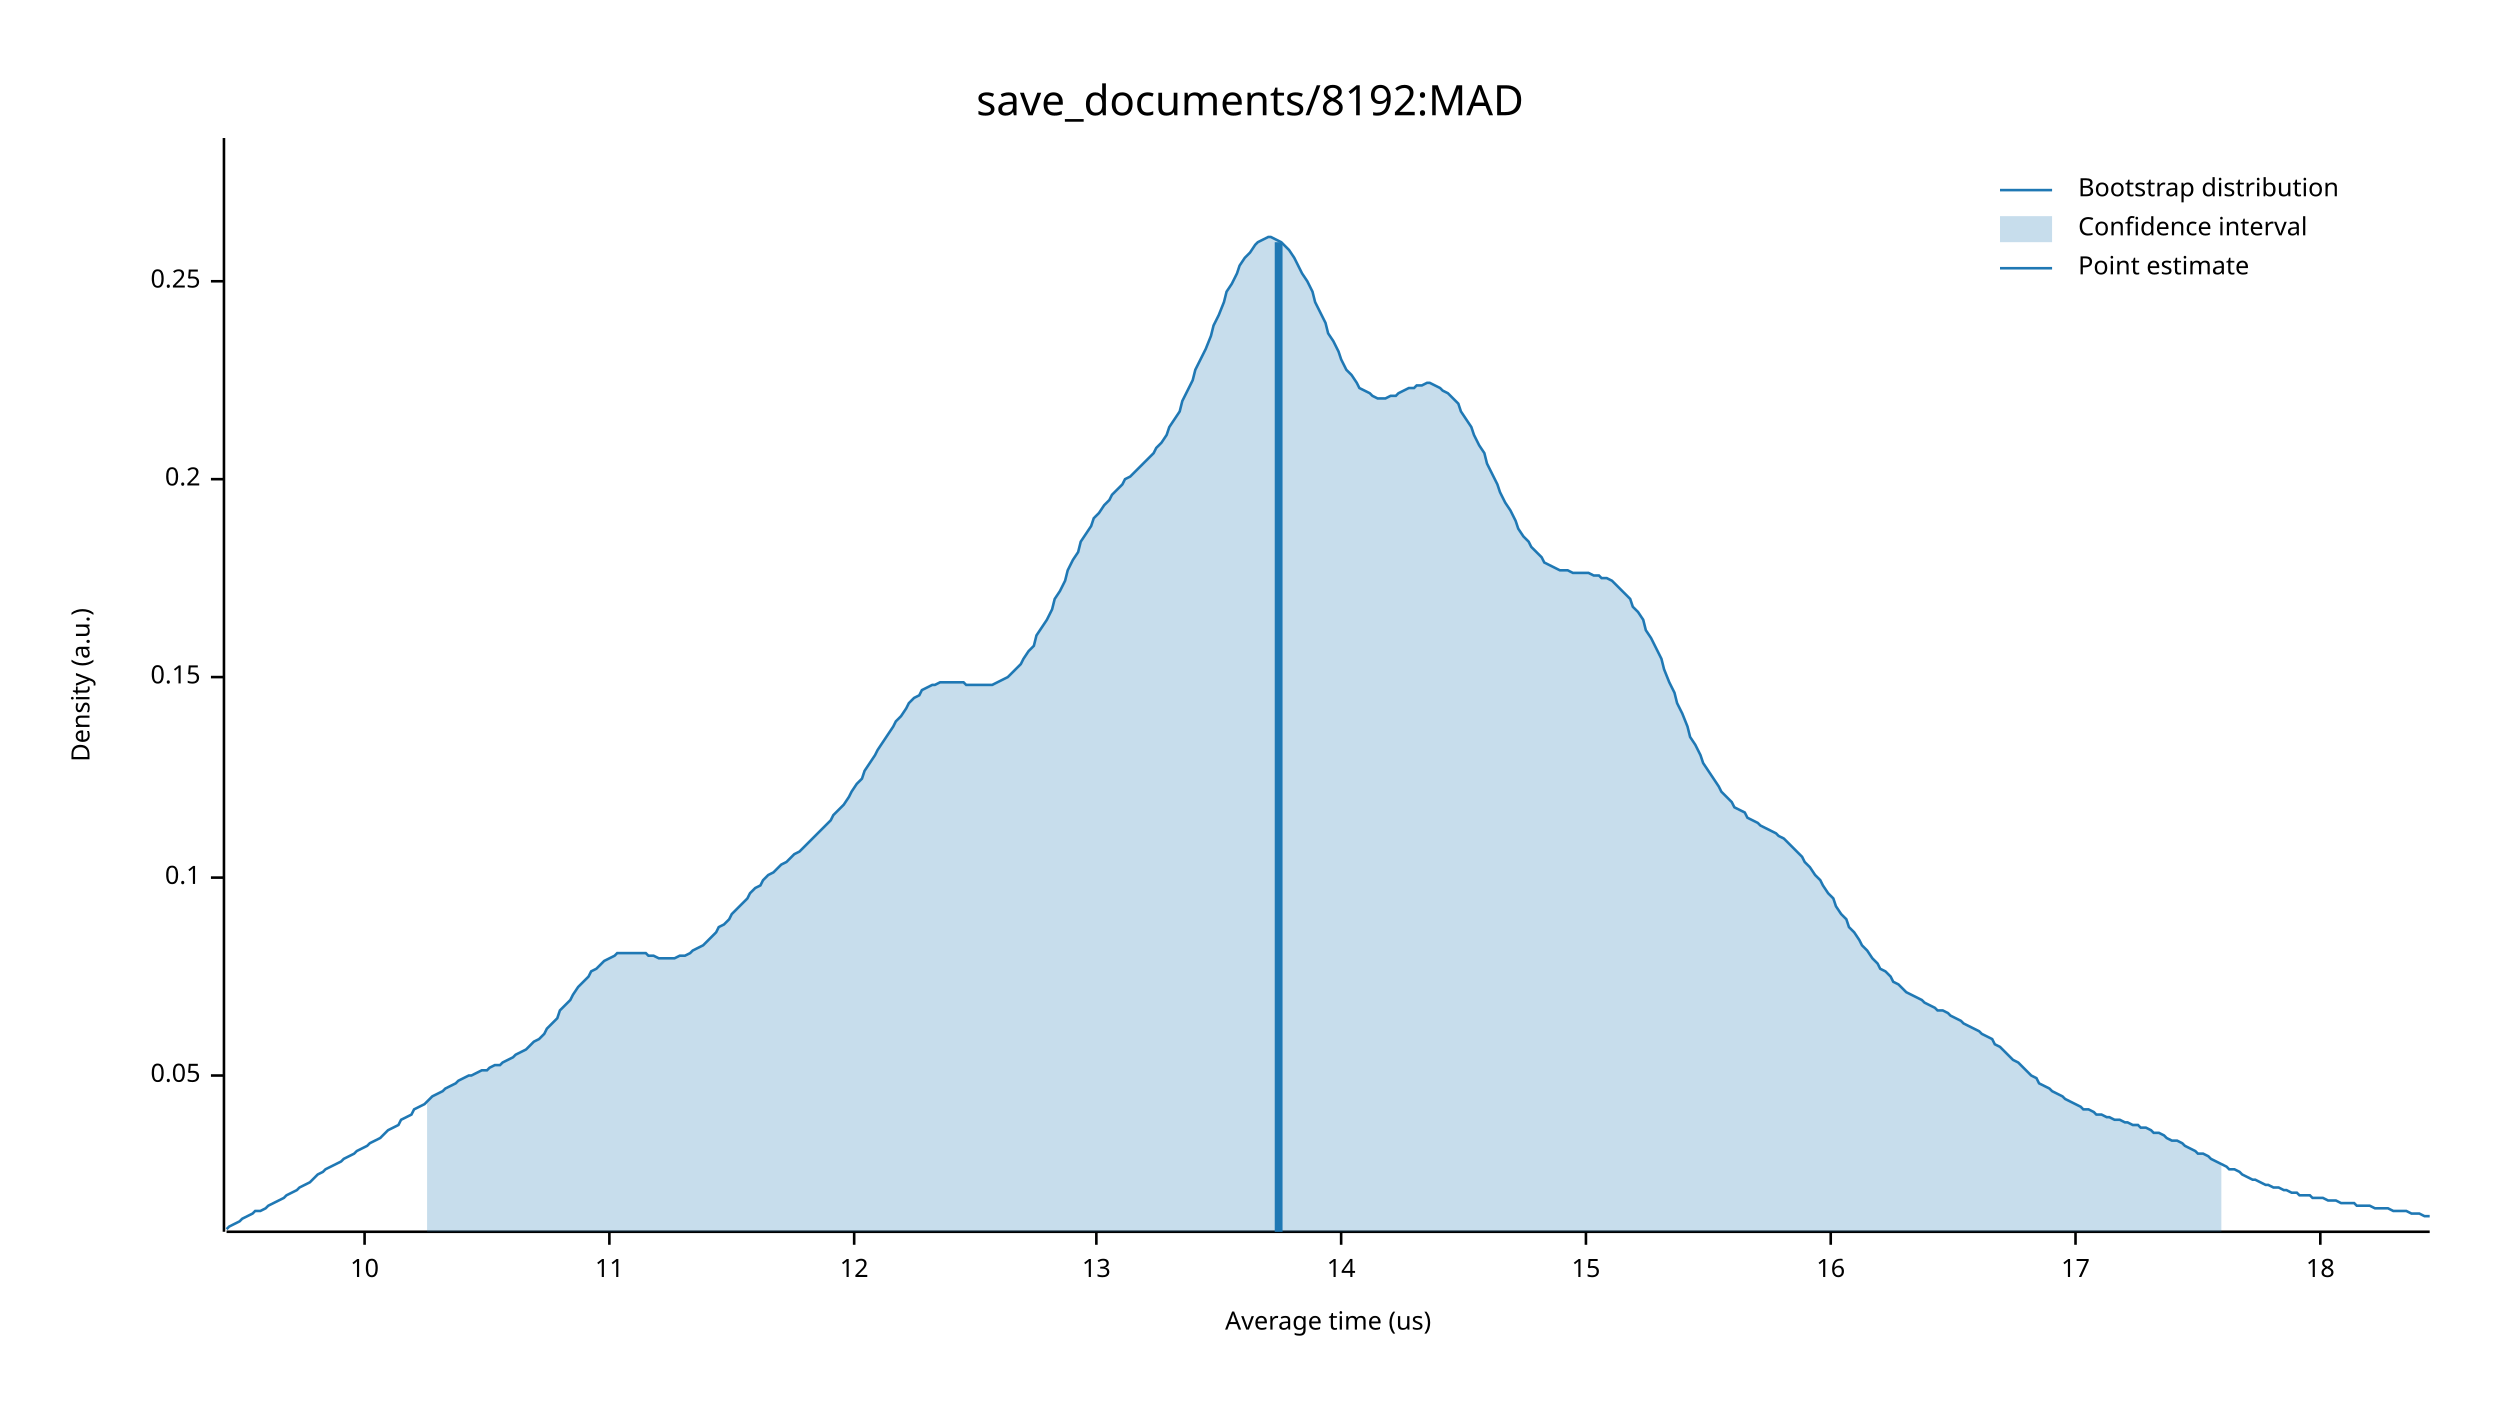
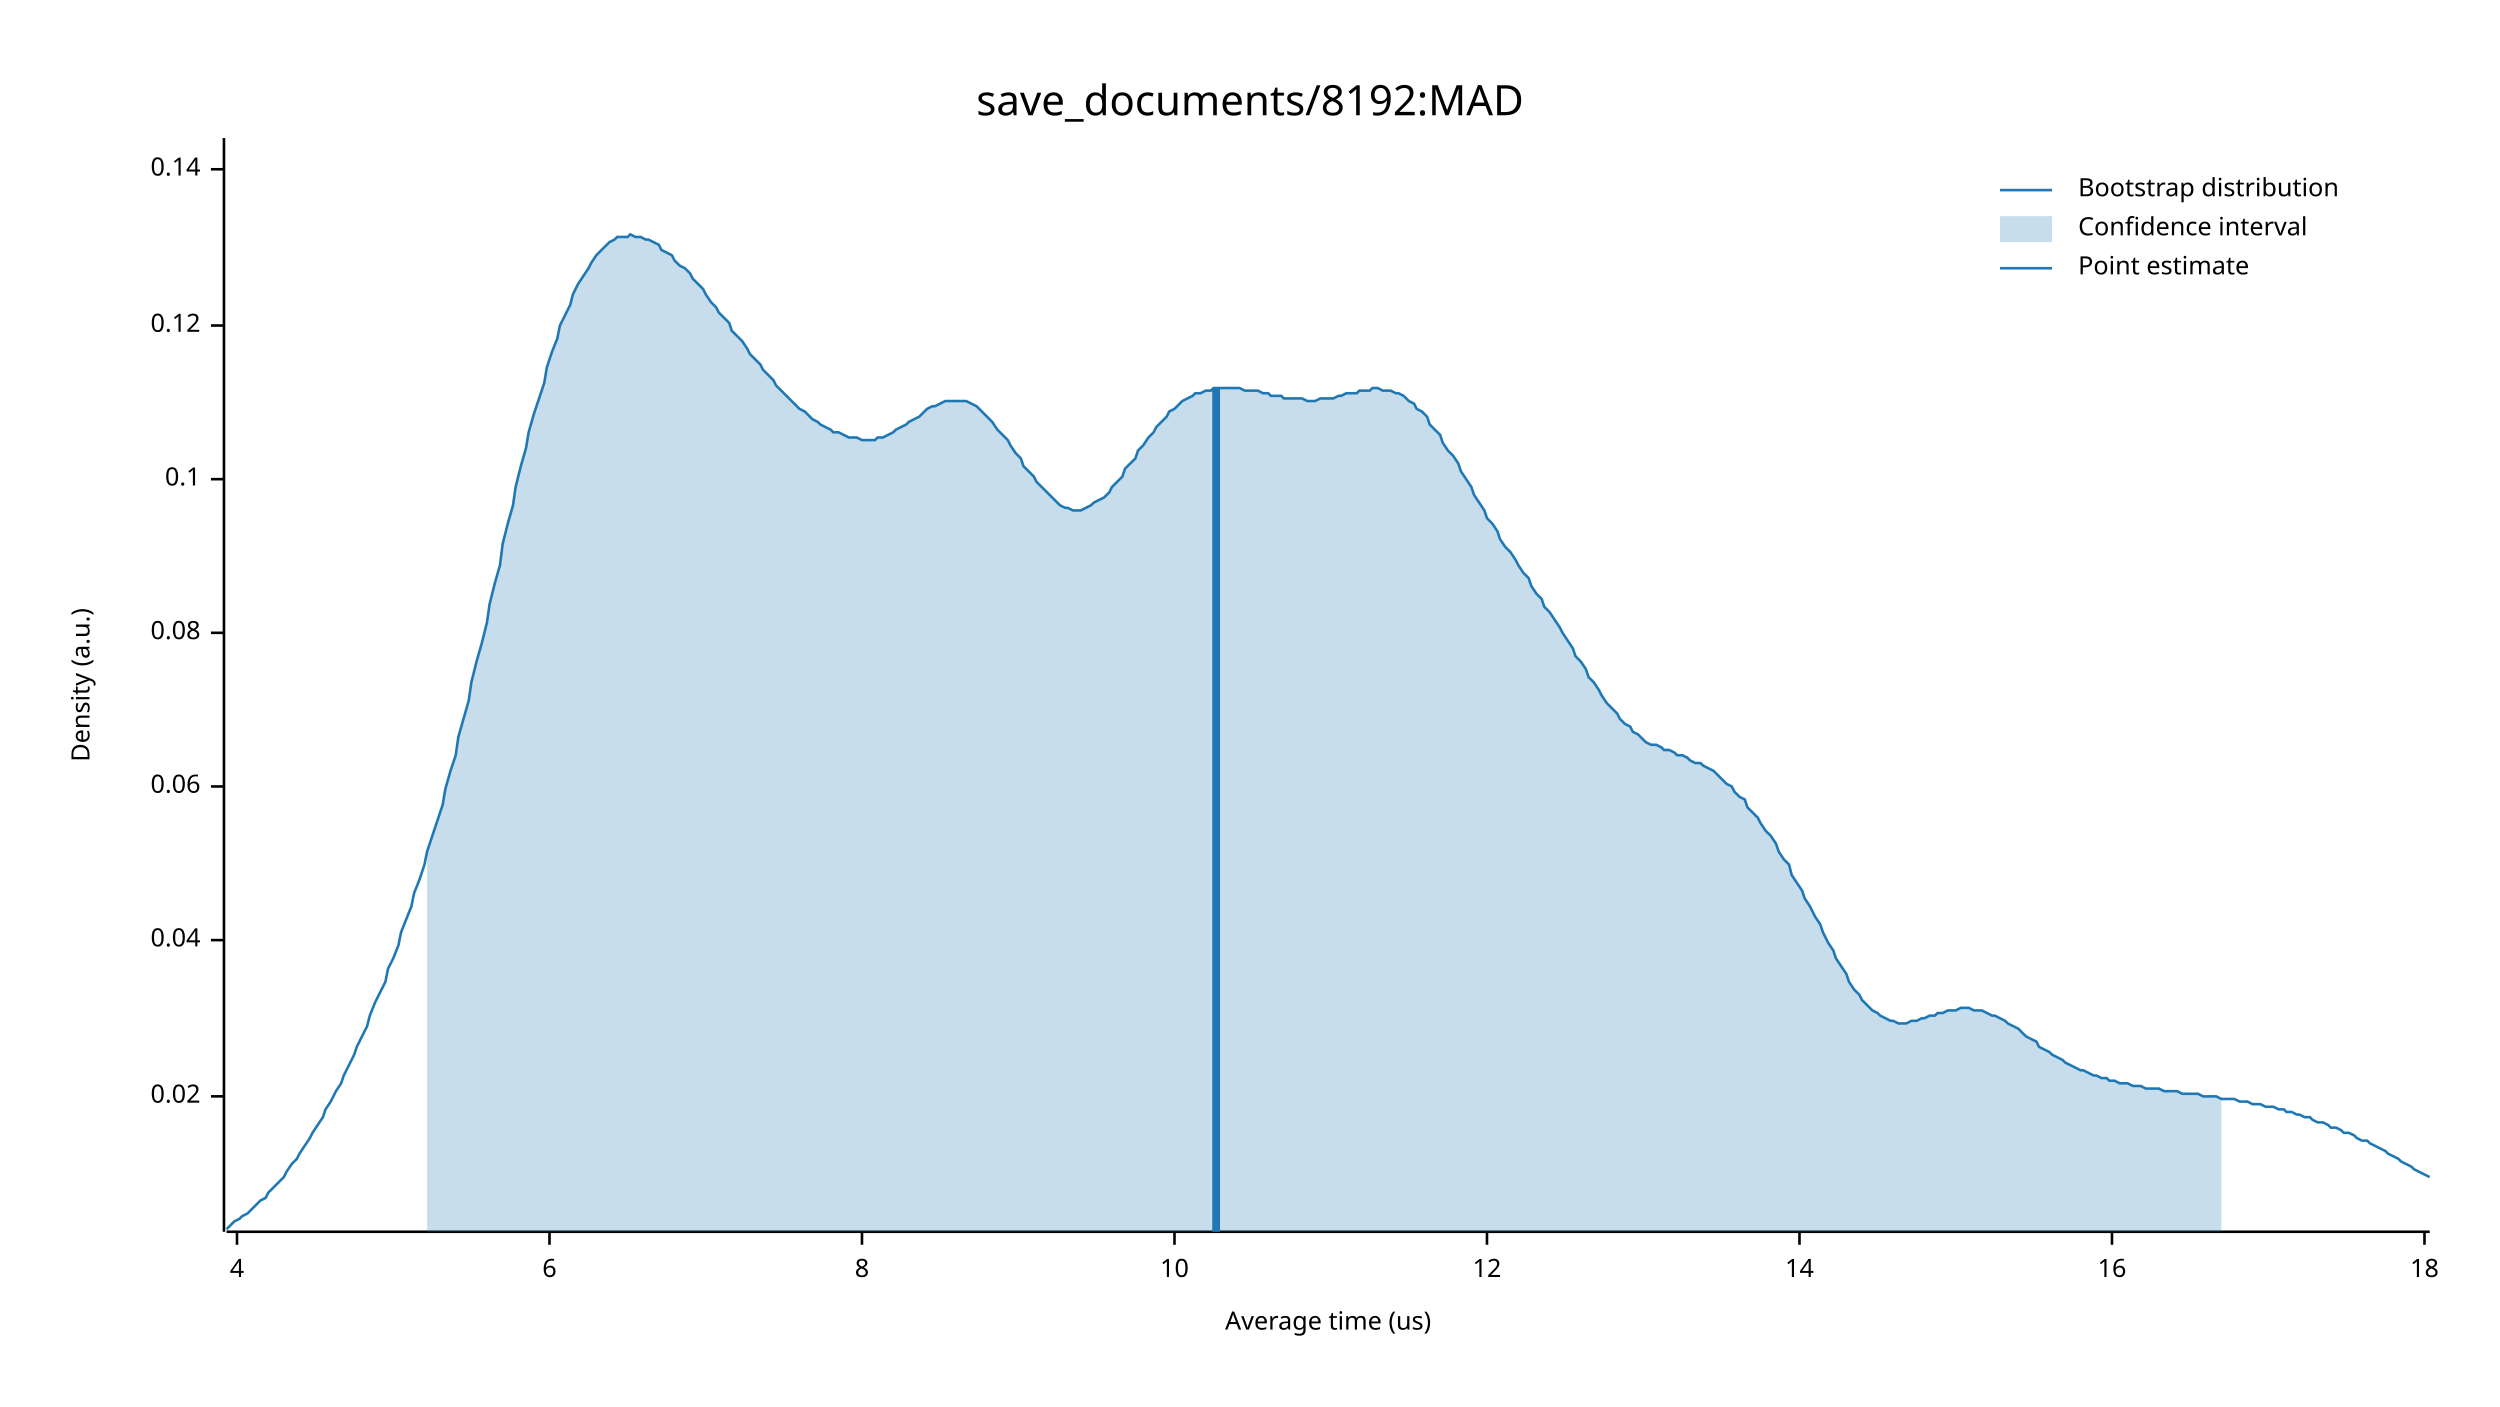
<svg xmlns="http://www.w3.org/2000/svg" width="960" height="540" viewBox="0 0 960 540">
  <text x="480" y="32" dy="0.76em" text-anchor="middle" font-family="sans-serif" font-size="16.129" opacity="1" fill="#000000">
save_documents/8192:MAD
</text>
  <text x="27" y="263" dy="0.76em" text-anchor="middle" font-family="sans-serif" font-size="9.677" opacity="1" fill="#000000" transform="rotate(270, 27, 263)">
Density (a.u.)
</text>
  <text x="510" y="513" dy="-0.5ex" text-anchor="middle" font-family="sans-serif" font-size="9.677" opacity="1" fill="#000000">
Average time (us)
</text>
  <polyline fill="none" opacity="1" stroke="#000000" stroke-width="1" points="86,53 86,473 " />
-   <text x="77" y="413" dy="0.5ex" text-anchor="end" font-family="sans-serif" font-size="9.677" opacity="1" fill="#000000">
- 0.05
+   <text x="77" y="421" dy="0.5ex" text-anchor="end" font-family="sans-serif" font-size="9.677" opacity="1" fill="#000000">
+ 0.02
</text>
-   <polyline fill="none" opacity="1" stroke="#000000" stroke-width="1" points="81,413 86,413 " />
-   <text x="77" y="337" dy="0.5ex" text-anchor="end" font-family="sans-serif" font-size="9.677" opacity="1" fill="#000000">
+   <polyline fill="none" opacity="1" stroke="#000000" stroke-width="1" points="81,421 86,421 " />
+   <text x="77" y="361" dy="0.5ex" text-anchor="end" font-family="sans-serif" font-size="9.677" opacity="1" fill="#000000">
+ 0.04
+ </text>
+   <polyline fill="none" opacity="1" stroke="#000000" stroke-width="1" points="81,361 86,361 " />
+   <text x="77" y="302" dy="0.5ex" text-anchor="end" font-family="sans-serif" font-size="9.677" opacity="1" fill="#000000">
+ 0.06
+ </text>
+   <polyline fill="none" opacity="1" stroke="#000000" stroke-width="1" points="81,302 86,302 " />
+   <text x="77" y="243" dy="0.5ex" text-anchor="end" font-family="sans-serif" font-size="9.677" opacity="1" fill="#000000">
+ 0.08
+ </text>
+   <polyline fill="none" opacity="1" stroke="#000000" stroke-width="1" points="81,243 86,243 " />
+   <text x="77" y="184" dy="0.5ex" text-anchor="end" font-family="sans-serif" font-size="9.677" opacity="1" fill="#000000">
0.1
</text>
-   <polyline fill="none" opacity="1" stroke="#000000" stroke-width="1" points="81,337 86,337 " />
-   <text x="77" y="260" dy="0.5ex" text-anchor="end" font-family="sans-serif" font-size="9.677" opacity="1" fill="#000000">
- 0.15
+   <polyline fill="none" opacity="1" stroke="#000000" stroke-width="1" points="81,184 86,184 " />
+   <text x="77" y="125" dy="0.5ex" text-anchor="end" font-family="sans-serif" font-size="9.677" opacity="1" fill="#000000">
+ 0.12
</text>
-   <polyline fill="none" opacity="1" stroke="#000000" stroke-width="1" points="81,260 86,260 " />
-   <text x="77" y="184" dy="0.5ex" text-anchor="end" font-family="sans-serif" font-size="9.677" opacity="1" fill="#000000">
- 0.2
+   <polyline fill="none" opacity="1" stroke="#000000" stroke-width="1" points="81,125 86,125 " />
+   <text x="77" y="65" dy="0.5ex" text-anchor="end" font-family="sans-serif" font-size="9.677" opacity="1" fill="#000000">
+ 0.14
</text>
-   <polyline fill="none" opacity="1" stroke="#000000" stroke-width="1" points="81,184 86,184 " />
-   <text x="77" y="108" dy="0.5ex" text-anchor="end" font-family="sans-serif" font-size="9.677" opacity="1" fill="#000000">
- 0.25
+   <polyline fill="none" opacity="1" stroke="#000000" stroke-width="1" points="81,65 86,65 " />
+   <polyline fill="none" opacity="1" stroke="#000000" stroke-width="1" points="87,473 933,473 " />
+   <text x="91" y="483" dy="0.76em" text-anchor="middle" font-family="sans-serif" font-size="9.677" opacity="1" fill="#000000">
+ 4
</text>
-   <polyline fill="none" opacity="1" stroke="#000000" stroke-width="1" points="81,108 86,108 " />
-   <polyline fill="none" opacity="1" stroke="#000000" stroke-width="1" points="87,473 933,473 " />
-   <text x="140" y="483" dy="0.76em" text-anchor="middle" font-family="sans-serif" font-size="9.677" opacity="1" fill="#000000">
+   <polyline fill="none" opacity="1" stroke="#000000" stroke-width="1" points="91,473 91,478 " />
+   <text x="211" y="483" dy="0.76em" text-anchor="middle" font-family="sans-serif" font-size="9.677" opacity="1" fill="#000000">
+ 6
+ </text>
+   <polyline fill="none" opacity="1" stroke="#000000" stroke-width="1" points="211,473 211,478 " />
+   <text x="331" y="483" dy="0.76em" text-anchor="middle" font-family="sans-serif" font-size="9.677" opacity="1" fill="#000000">
+ 8
+ </text>
+   <polyline fill="none" opacity="1" stroke="#000000" stroke-width="1" points="331,473 331,478 " />
+   <text x="451" y="483" dy="0.76em" text-anchor="middle" font-family="sans-serif" font-size="9.677" opacity="1" fill="#000000">
10
</text>
-   <polyline fill="none" opacity="1" stroke="#000000" stroke-width="1" points="140,473 140,478 " />
-   <text x="234" y="483" dy="0.76em" text-anchor="middle" font-family="sans-serif" font-size="9.677" opacity="1" fill="#000000">
- 11
- </text>
-   <polyline fill="none" opacity="1" stroke="#000000" stroke-width="1" points="234,473 234,478 " />
-   <text x="328" y="483" dy="0.76em" text-anchor="middle" font-family="sans-serif" font-size="9.677" opacity="1" fill="#000000">
+   <polyline fill="none" opacity="1" stroke="#000000" stroke-width="1" points="451,473 451,478 " />
+   <text x="571" y="483" dy="0.76em" text-anchor="middle" font-family="sans-serif" font-size="9.677" opacity="1" fill="#000000">
12
</text>
-   <polyline fill="none" opacity="1" stroke="#000000" stroke-width="1" points="328,473 328,478 " />
-   <text x="421" y="483" dy="0.76em" text-anchor="middle" font-family="sans-serif" font-size="9.677" opacity="1" fill="#000000">
- 13
- </text>
-   <polyline fill="none" opacity="1" stroke="#000000" stroke-width="1" points="421,473 421,478 " />
-   <text x="515" y="483" dy="0.76em" text-anchor="middle" font-family="sans-serif" font-size="9.677" opacity="1" fill="#000000">
+   <polyline fill="none" opacity="1" stroke="#000000" stroke-width="1" points="571,473 571,478 " />
+   <text x="691" y="483" dy="0.76em" text-anchor="middle" font-family="sans-serif" font-size="9.677" opacity="1" fill="#000000">
14
</text>
-   <polyline fill="none" opacity="1" stroke="#000000" stroke-width="1" points="515,473 515,478 " />
-   <text x="609" y="483" dy="0.76em" text-anchor="middle" font-family="sans-serif" font-size="9.677" opacity="1" fill="#000000">
- 15
- </text>
-   <polyline fill="none" opacity="1" stroke="#000000" stroke-width="1" points="609,473 609,478 " />
-   <text x="703" y="483" dy="0.76em" text-anchor="middle" font-family="sans-serif" font-size="9.677" opacity="1" fill="#000000">
+   <polyline fill="none" opacity="1" stroke="#000000" stroke-width="1" points="691,473 691,478 " />
+   <text x="811" y="483" dy="0.76em" text-anchor="middle" font-family="sans-serif" font-size="9.677" opacity="1" fill="#000000">
16
</text>
-   <polyline fill="none" opacity="1" stroke="#000000" stroke-width="1" points="703,473 703,478 " />
-   <text x="797" y="483" dy="0.76em" text-anchor="middle" font-family="sans-serif" font-size="9.677" opacity="1" fill="#000000">
- 17
- </text>
-   <polyline fill="none" opacity="1" stroke="#000000" stroke-width="1" points="797,473 797,478 " />
-   <text x="891" y="483" dy="0.76em" text-anchor="middle" font-family="sans-serif" font-size="9.677" opacity="1" fill="#000000">
+   <polyline fill="none" opacity="1" stroke="#000000" stroke-width="1" points="811,473 811,478 " />
+   <text x="931" y="483" dy="0.76em" text-anchor="middle" font-family="sans-serif" font-size="9.677" opacity="1" fill="#000000">
18
</text>
-   <polyline fill="none" opacity="1" stroke="#000000" stroke-width="1" points="891,473 891,478 " />
-   <polyline fill="none" opacity="1" stroke="#1F78B4" stroke-width="1" points="87,472 88,471 90,470 92,469 93,468 95,467 97,466 98,465 100,465 102,464 103,463 105,462 107,461 109,460 110,459 112,458 114,457 115,456 117,455 119,454 120,453 122,451 124,450 125,449 127,448 129,447 131,446 132,445 134,444 136,443 137,442 139,441 141,440 142,439 144,438 146,437 148,435 149,434 151,433 153,432 154,430 156,429 158,428 159,426 161,425 163,424 164,423 166,421 168,420 170,419 171,418 173,417 175,416 176,415 178,414 180,413 181,413 183,412 185,411 187,411 188,410 190,409 192,409 193,408 195,407 197,406 198,405 200,404 202,403 203,402 205,400 207,399 209,397 210,395 212,393 214,391 215,388 217,386 219,384 220,382 222,379 224,377 226,375 227,373 229,372 231,370 232,369 234,368 236,367 237,366 239,366 241,366 242,366 244,366 246,366 248,366 249,367 251,367 253,368 254,368 256,368 258,368 259,368 261,367 263,367 265,366 266,365 268,364 270,363 271,362 273,360 275,358 276,356 278,355 280,353 281,351 283,349 285,347 287,345 288,343 290,341 292,340 293,338 295,336 297,335 298,334 300,332 302,331 304,329 305,328 307,327 309,325 310,324 312,322 314,320 315,319 317,317 319,315 320,313 322,311 324,309 326,306 327,304 329,301 331,299 332,296 334,293 336,290 337,288 339,285 341,282 343,279 344,277 346,275 348,272 349,270 351,268 353,267 354,265 356,264 358,263 359,263 361,262 363,262 365,262 366,262 368,262 370,262 371,263 373,263 375,263 376,263 378,263 380,263 381,263 383,262 385,261 387,260 388,259 390,257 392,255 393,253 395,250 397,248 398,244 400,241 402,238 404,234 405,230 407,227 409,223 410,219 412,215 414,212 415,208 417,205 419,202 420,199 422,197 424,194 426,192 427,190 429,188 431,186 432,184 434,183 436,181 437,180 439,178 441,176 443,174 444,172 446,170 448,167 449,164 451,161 453,158 454,154 456,150 458,146 459,142 461,138 463,134 465,129 466,125 468,121 470,116 471,112 473,109 475,105 476,102 478,99 480,97 482,94 483,93 485,92 487,91 488,91 490,92 492,93 493,94 495,96 497,99 498,101 500,105 502,108 504,112 505,116 507,120 509,124 510,128 512,131 514,135 515,138 517,142 519,144 521,147 522,149 524,150 526,151 527,152 529,153 531,153 532,153 534,152 536,152 537,151 539,150 541,149 543,149 544,148 546,148 548,147 549,147 551,148 553,149 554,150 556,151 558,153 560,155 561,158 563,161 565,164 566,167 568,171 570,174 571,178 573,182 575,186 576,189 578,193 580,196 582,200 583,203 585,206 587,208 588,210 590,212 592,214 593,216 595,217 597,218 599,219 600,219 602,219 604,220 605,220 607,220 609,220 610,220 612,221 614,221 615,222 617,222 619,223 621,225 622,226 624,228 626,230 627,233 629,235 631,238 632,242 634,245 636,249 638,253 639,257 641,262 643,266 644,270 646,274 648,279 649,283 651,286 653,290 654,293 656,296 658,299 660,302 661,304 663,306 665,308 666,310 668,311 670,312 671,314 673,315 675,316 676,317 678,318 680,319 682,320 683,321 685,322 687,324 688,325 690,327 692,329 693,331 695,333 697,336 699,338 700,340 702,343 704,345 705,348 707,351 709,353 710,356 712,358 714,361 715,363 717,365 719,368 721,370 722,372 724,373 726,375 727,377 729,378 731,380 732,381 734,382 736,383 738,384 739,385 741,386 743,387 744,388 746,388 748,389 749,390 751,391 753,392 754,393 756,394 758,395 760,396 761,397 763,398 765,399 766,401 768,402 770,404 771,405 773,407 775,408 777,410 778,411 780,413 782,414 783,416 785,417 787,418 788,419 790,420 792,421 793,422 795,423 797,424 799,425 800,426 802,426 804,427 805,428 807,428 809,429 810,429 812,430 814,430 816,431 817,431 819,432 821,432 822,433 824,433 826,434 827,435 829,435 831,436 832,437 834,438 836,438 838,439 839,440 841,441 843,442 844,443 846,443 848,444 849,445 851,446 853,447 855,448 856,449 858,449 860,450 861,451 863,452 865,453 866,453 868,454 870,455 871,455 873,456 875,456 877,457 878,457 880,458 882,458 883,459 885,459 887,459 888,460 890,460 892,460 894,461 895,461 897,461 899,462 900,462 902,462 904,462 905,463 907,463 909,463 910,463 912,464 914,464 916,464 917,464 919,465 921,465 922,465 924,465 926,466 927,466 929,466 931,467 933,467 " />
-   <polygon opacity="0.25" fill="#1F78B4" points="164,423 166,421 168,420 170,419 171,418 173,417 175,416 176,415 178,414 180,413 181,413 183,412 185,411 187,411 188,410 190,409 192,409 193,408 195,407 197,406 198,405 200,404 202,403 203,402 205,400 207,399 209,397 210,395 212,393 214,391 215,388 217,386 219,384 220,382 222,379 224,377 226,375 227,373 229,372 231,370 232,369 234,368 236,367 237,366 239,366 241,366 242,366 244,366 246,366 248,366 249,367 251,367 253,368 254,368 256,368 258,368 259,368 261,367 263,367 265,366 266,365 268,364 270,363 271,362 273,360 275,358 276,356 278,355 280,353 281,351 283,349 285,347 287,345 288,343 290,341 292,340 293,338 295,336 297,335 298,334 300,332 302,331 304,329 305,328 307,327 309,325 310,324 312,322 314,320 315,319 317,317 319,315 320,313 322,311 324,309 326,306 327,304 329,301 331,299 332,296 334,293 336,290 337,288 339,285 341,282 343,279 344,277 346,275 348,272 349,270 351,268 353,267 354,265 356,264 358,263 359,263 361,262 363,262 365,262 366,262 368,262 370,262 371,263 373,263 375,263 376,263 378,263 380,263 381,263 383,262 385,261 387,260 388,259 390,257 392,255 393,253 395,250 397,248 398,244 400,241 402,238 404,234 405,230 407,227 409,223 410,219 412,215 414,212 415,208 417,205 419,202 420,199 422,197 424,194 426,192 427,190 429,188 431,186 432,184 434,183 436,181 437,180 439,178 441,176 443,174 444,172 446,170 448,167 449,164 451,161 453,158 454,154 456,150 458,146 459,142 461,138 463,134 465,129 466,125 468,121 470,116 471,112 473,109 475,105 476,102 478,99 480,97 482,94 483,93 485,92 487,91 488,91 490,92 492,93 493,94 495,96 497,99 498,101 500,105 502,108 504,112 505,116 507,120 509,124 510,128 512,131 514,135 515,138 517,142 519,144 521,147 522,149 524,150 526,151 527,152 529,153 531,153 532,153 534,152 536,152 537,151 539,150 541,149 543,149 544,148 546,148 548,147 549,147 551,148 553,149 554,150 556,151 558,153 560,155 561,158 563,161 565,164 566,167 568,171 570,174 571,178 573,182 575,186 576,189 578,193 580,196 582,200 583,203 585,206 587,208 588,210 590,212 592,214 593,216 595,217 597,218 599,219 600,219 602,219 604,220 605,220 607,220 609,220 610,220 612,221 614,221 615,222 617,222 619,223 621,225 622,226 624,228 626,230 627,233 629,235 631,238 632,242 634,245 636,249 638,253 639,257 641,262 643,266 644,270 646,274 648,279 649,283 651,286 653,290 654,293 656,296 658,299 660,302 661,304 663,306 665,308 666,310 668,311 670,312 671,314 673,315 675,316 676,317 678,318 680,319 682,320 683,321 685,322 687,324 688,325 690,327 692,329 693,331 695,333 697,336 699,338 700,340 702,343 704,345 705,348 707,351 709,353 710,356 712,358 714,361 715,363 717,365 719,368 721,370 722,372 724,373 726,375 727,377 729,378 731,380 732,381 734,382 736,383 738,384 739,385 741,386 743,387 744,388 746,388 748,389 749,390 751,391 753,392 754,393 756,394 758,395 760,396 761,397 763,398 765,399 766,401 768,402 770,404 771,405 773,407 775,408 777,410 778,411 780,413 782,414 783,416 785,417 787,418 788,419 790,420 792,421 793,422 795,423 797,424 799,425 800,426 802,426 804,427 805,428 807,428 809,429 810,429 812,430 814,430 816,431 817,431 819,432 821,432 822,433 824,433 826,434 827,435 829,435 831,436 832,437 834,438 836,438 838,439 839,440 841,441 843,442 844,443 846,443 848,444 849,445 851,446 853,447 853,473 164,473 " />
-   <polyline fill="none" opacity="1" stroke="#1F78B4" stroke-width="3" points="491,473 491,93 " />
+   <polyline fill="none" opacity="1" stroke="#000000" stroke-width="1" points="931,473 931,478 " />
+   <polyline fill="none" opacity="1" stroke="#1F78B4" stroke-width="1" points="87,472 88,471 90,469 92,468 93,467 95,466 97,464 98,463 100,461 102,460 103,458 105,456 107,454 109,452 110,450 112,447 114,445 115,443 117,440 119,437 120,435 122,432 124,429 125,426 127,423 129,419 131,416 132,413 134,409 136,405 137,402 139,398 141,394 142,390 144,385 146,381 148,377 149,372 151,368 153,363 154,358 156,353 158,348 159,343 161,338 163,332 164,327 166,321 168,315 170,309 171,303 173,296 175,290 176,283 178,276 180,269 181,262 183,254 185,247 187,239 188,232 190,224 192,217 193,209 195,201 197,194 198,187 200,179 202,172 203,166 205,159 207,153 209,147 210,141 212,135 214,130 215,125 217,121 219,117 220,113 222,109 224,106 226,103 227,101 229,98 231,96 232,95 234,93 236,92 237,91 239,91 241,91 242,90 244,91 246,91 248,92 249,92 251,93 253,94 254,96 256,97 258,98 259,100 261,102 263,103 265,105 266,107 268,109 270,111 271,113 273,116 275,118 276,120 278,122 280,124 281,127 283,129 285,131 287,134 288,136 290,138 292,140 293,142 295,144 297,146 298,148 300,150 302,152 304,154 305,155 307,157 309,158 310,159 312,161 314,162 315,163 317,164 319,165 320,166 322,166 324,167 326,168 327,168 329,168 331,169 332,169 334,169 336,169 337,168 339,168 341,167 343,166 344,165 346,164 348,163 349,162 351,161 353,160 354,159 356,157 358,156 359,156 361,155 363,154 365,154 366,154 368,154 370,154 371,154 373,155 375,156 376,157 378,159 380,161 381,162 383,165 385,167 387,169 388,171 390,174 392,176 393,179 395,181 397,183 398,185 400,187 402,189 404,191 405,192 407,194 409,195 410,195 412,196 414,196 415,196 417,195 419,194 420,193 422,192 424,191 426,189 427,187 429,185 431,183 432,180 434,178 436,176 437,173 439,171 441,168 443,166 444,164 446,162 448,160 449,158 451,157 453,155 454,154 456,153 458,152 459,151 461,151 463,150 465,150 466,149 468,149 470,149 471,149 473,149 475,149 476,149 478,150 480,150 482,150 483,150 485,151 487,151 488,152 490,152 492,152 493,153 495,153 497,153 498,153 500,153 502,154 504,154 505,154 507,153 509,153 510,153 512,153 514,152 515,152 517,151 519,151 521,151 522,150 524,150 526,150 527,149 529,149 531,150 532,150 534,150 536,151 537,151 539,152 541,154 543,155 544,157 546,158 548,160 549,163 551,165 553,167 554,170 556,173 558,175 560,178 561,181 563,184 565,187 566,190 568,193 570,196 571,199 573,201 575,204 576,207 578,210 580,212 582,215 583,217 585,220 587,222 588,225 590,228 592,230 593,233 595,235 597,238 599,241 600,243 602,246 604,249 605,252 607,254 609,257 610,260 612,262 614,265 615,267 617,270 619,272 621,274 622,276 624,278 626,279 627,281 629,282 631,284 632,285 634,286 636,286 638,287 639,288 641,288 643,289 644,290 646,290 648,291 649,292 651,293 653,293 654,294 656,295 658,296 660,298 661,299 663,301 665,302 666,304 668,306 670,307 671,310 673,312 675,314 676,316 678,319 680,321 682,324 683,327 685,330 687,332 688,336 690,339 692,342 693,345 695,348 697,352 699,355 700,358 702,362 704,365 705,368 707,371 709,374 710,377 712,380 714,382 715,384 717,386 719,388 721,389 722,390 724,391 726,392 727,392 729,393 731,393 732,393 734,392 736,392 738,391 739,391 741,390 743,390 744,389 746,389 748,388 749,388 751,388 753,387 754,387 756,387 758,388 760,388 761,388 763,389 765,390 766,390 768,391 770,392 771,393 773,394 775,395 777,397 778,398 780,399 782,400 783,402 785,403 787,404 788,405 790,406 792,407 793,408 795,409 797,410 799,411 800,411 802,412 804,413 805,413 807,414 809,414 810,415 812,415 814,416 816,416 817,416 819,417 821,417 822,417 824,418 826,418 827,418 829,418 831,419 832,419 834,419 836,419 838,420 839,420 841,420 843,420 844,420 846,421 848,421 849,421 851,421 853,422 855,422 856,422 858,422 860,423 861,423 863,423 865,424 866,424 868,424 870,425 871,425 873,425 875,426 877,426 878,427 880,427 882,428 883,428 885,429 887,429 888,430 890,431 892,431 894,432 895,433 897,433 899,434 900,435 902,435 904,436 905,437 907,438 909,438 910,439 912,440 914,441 916,442 917,443 919,444 921,445 922,446 924,447 926,448 927,449 929,450 931,451 933,452 " />
+   <polygon opacity="0.25" fill="#1F78B4" points="164,327 166,321 168,315 170,309 171,303 173,296 175,290 176,283 178,276 180,269 181,262 183,254 185,247 187,239 188,232 190,224 192,217 193,209 195,201 197,194 198,187 200,179 202,172 203,166 205,159 207,153 209,147 210,141 212,135 214,130 215,125 217,121 219,117 220,113 222,109 224,106 226,103 227,101 229,98 231,96 232,95 234,93 236,92 237,91 239,91 241,91 242,90 244,91 246,91 248,92 249,92 251,93 253,94 254,96 256,97 258,98 259,100 261,102 263,103 265,105 266,107 268,109 270,111 271,113 273,116 275,118 276,120 278,122 280,124 281,127 283,129 285,131 287,134 288,136 290,138 292,140 293,142 295,144 297,146 298,148 300,150 302,152 304,154 305,155 307,157 309,158 310,159 312,161 314,162 315,163 317,164 319,165 320,166 322,166 324,167 326,168 327,168 329,168 331,169 332,169 334,169 336,169 337,168 339,168 341,167 343,166 344,165 346,164 348,163 349,162 351,161 353,160 354,159 356,157 358,156 359,156 361,155 363,154 365,154 366,154 368,154 370,154 371,154 373,155 375,156 376,157 378,159 380,161 381,162 383,165 385,167 387,169 388,171 390,174 392,176 393,179 395,181 397,183 398,185 400,187 402,189 404,191 405,192 407,194 409,195 410,195 412,196 414,196 415,196 417,195 419,194 420,193 422,192 424,191 426,189 427,187 429,185 431,183 432,180 434,178 436,176 437,173 439,171 441,168 443,166 444,164 446,162 448,160 449,158 451,157 453,155 454,154 456,153 458,152 459,151 461,151 463,150 465,150 466,149 468,149 470,149 471,149 473,149 475,149 476,149 478,150 480,150 482,150 483,150 485,151 487,151 488,152 490,152 492,152 493,153 495,153 497,153 498,153 500,153 502,154 504,154 505,154 507,153 509,153 510,153 512,153 514,152 515,152 517,151 519,151 521,151 522,150 524,150 526,150 527,149 529,149 531,150 532,150 534,150 536,151 537,151 539,152 541,154 543,155 544,157 546,158 548,160 549,163 551,165 553,167 554,170 556,173 558,175 560,178 561,181 563,184 565,187 566,190 568,193 570,196 571,199 573,201 575,204 576,207 578,210 580,212 582,215 583,217 585,220 587,222 588,225 590,228 592,230 593,233 595,235 597,238 599,241 600,243 602,246 604,249 605,252 607,254 609,257 610,260 612,262 614,265 615,267 617,270 619,272 621,274 622,276 624,278 626,279 627,281 629,282 631,284 632,285 634,286 636,286 638,287 639,288 641,288 643,289 644,290 646,290 648,291 649,292 651,293 653,293 654,294 656,295 658,296 660,298 661,299 663,301 665,302 666,304 668,306 670,307 671,310 673,312 675,314 676,316 678,319 680,321 682,324 683,327 685,330 687,332 688,336 690,339 692,342 693,345 695,348 697,352 699,355 700,358 702,362 704,365 705,368 707,371 709,374 710,377 712,380 714,382 715,384 717,386 719,388 721,389 722,390 724,391 726,392 727,392 729,393 731,393 732,393 734,392 736,392 738,391 739,391 741,390 743,390 744,389 746,389 748,388 749,388 751,388 753,387 754,387 756,387 758,388 760,388 761,388 763,389 765,390 766,390 768,391 770,392 771,393 773,394 775,395 777,397 778,398 780,399 782,400 783,402 785,403 787,404 788,405 790,406 792,407 793,408 795,409 797,410 799,411 800,411 802,412 804,413 805,413 807,414 809,414 810,415 812,415 814,416 816,416 817,416 819,417 821,417 822,417 824,418 826,418 827,418 829,418 831,419 832,419 834,419 836,419 838,420 839,420 841,420 843,420 844,420 846,421 848,421 849,421 851,421 853,422 853,473 164,473 " />
+   <polyline fill="none" opacity="1" stroke="#1F78B4" stroke-width="3" points="467,473 467,149 " />
  <text x="798" y="68" dy="0.76em" text-anchor="start" font-family="sans-serif" font-size="9.677" opacity="1" fill="#000000">
Bootstrap distribution
</text>
  <text x="798" y="83" dy="0.76em" text-anchor="start" font-family="sans-serif" font-size="9.677" opacity="1" fill="#000000">
Confidence interval
</text>
  <text x="798" y="98" dy="0.76em" text-anchor="start" font-family="sans-serif" font-size="9.677" opacity="1" fill="#000000">
Point estimate
</text>
  <polyline fill="none" opacity="1" stroke="#1F78B4" stroke-width="1" points="768,73 788,73 " />
  <rect x="768" y="83" width="20" height="10" opacity="0.25" fill="#1F78B4" stroke="none" />
  <polyline fill="none" opacity="1" stroke="#1F78B4" stroke-width="1" points="768,103 788,103 " />
</svg>
